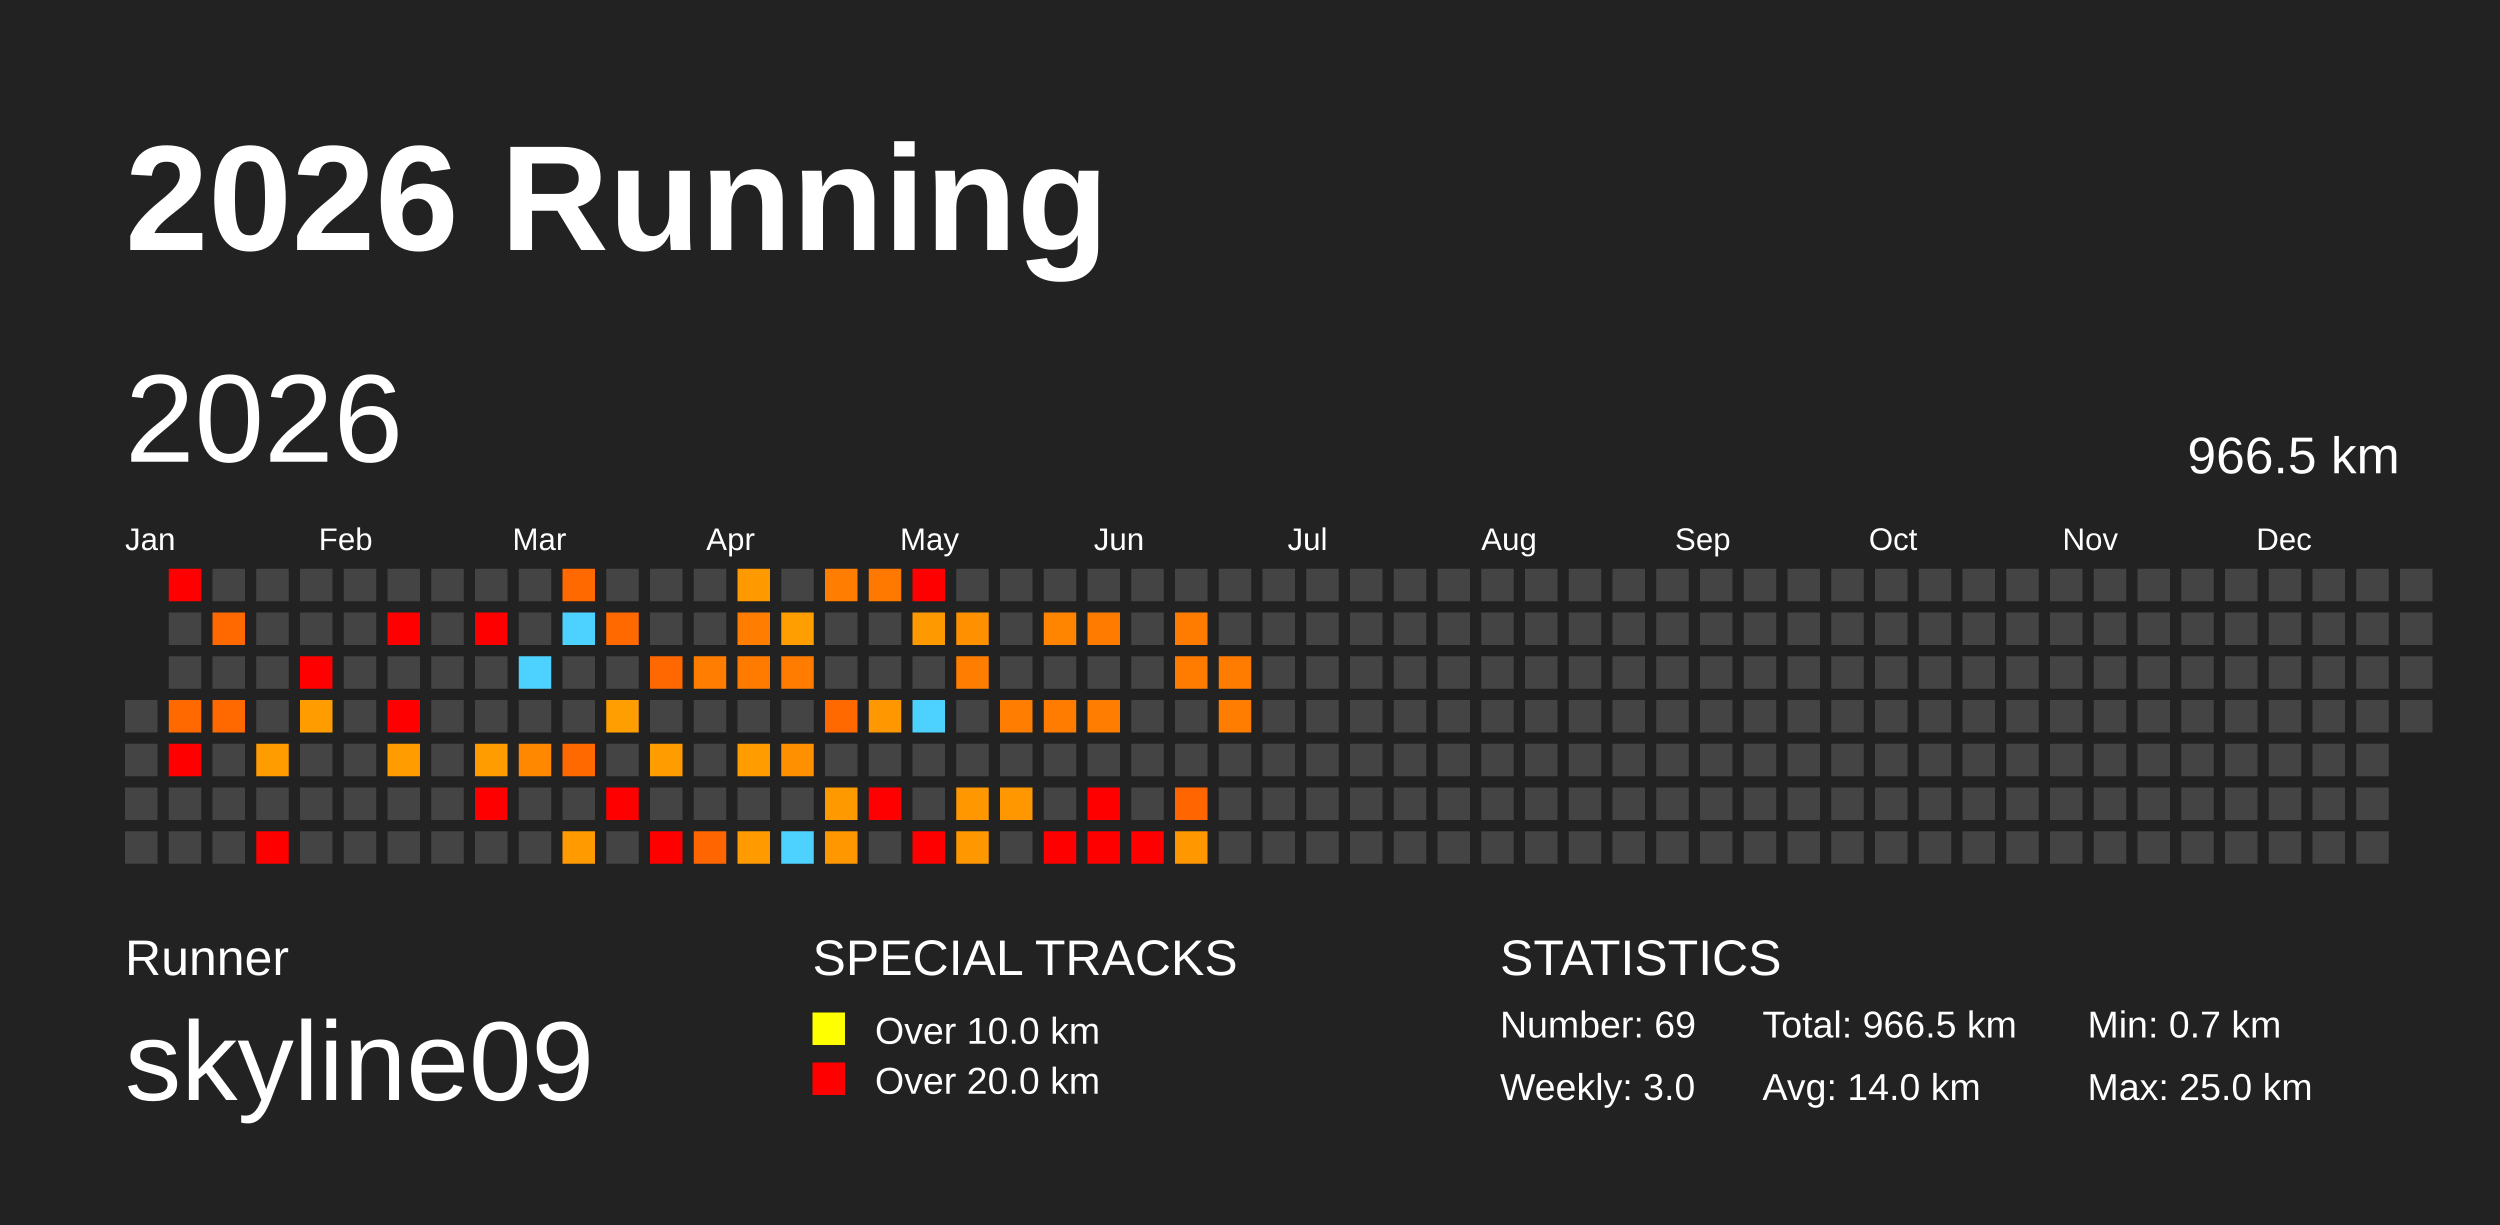
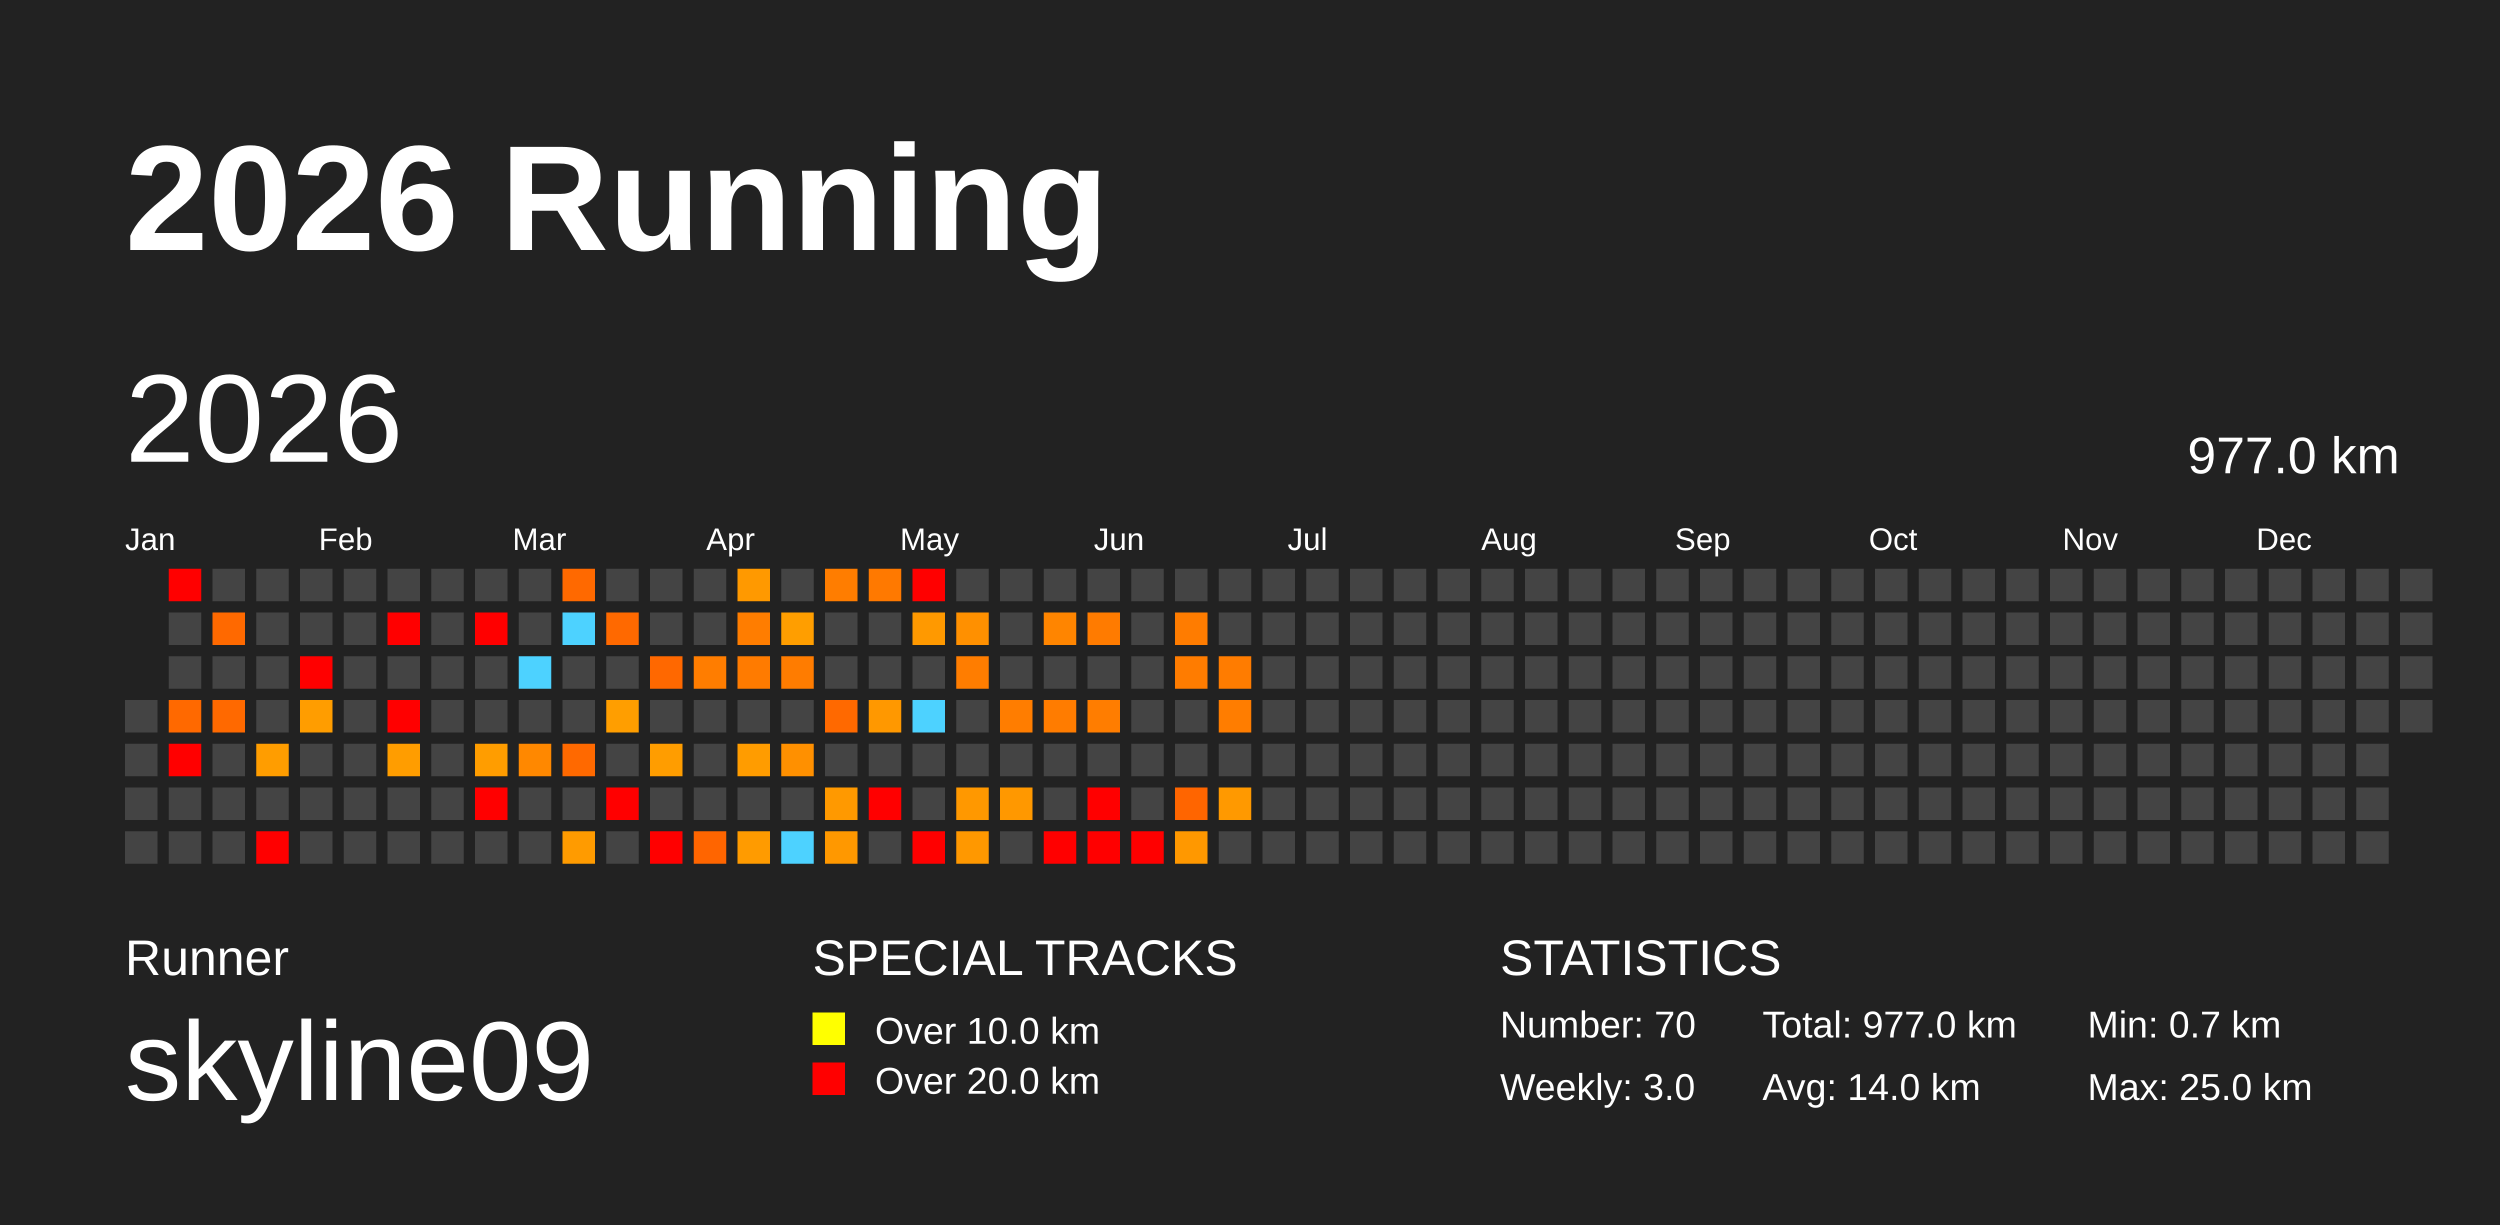
<svg xmlns="http://www.w3.org/2000/svg" baseProfile="full" height="98mm" version="1.1" viewBox="0,0,200,98" width="200mm">
  <defs />
  <rect fill="#222222" height="98" width="200" x="0" y="0" />
  <text fill="#FFFFFF" style="font-size:12px; font-family:Arial; font-weight:bold;" x="10" y="20">2026 Running</text>
  <text fill="#FFFFFF" style="font-size:4px; font-family:Arial" x="10" y="78">Runner</text>
  <text fill="#FFFFFF" style="font-size:9px; font-family:Arial" x="10" y="88">skyline09</text>
  <text fill="#FFFFFF" style="font-size:4px; font-family:Arial" x="65" y="78">SPECIAL TRACKS</text>
  <rect fill="yellow" height="2.6" width="2.6" x="65" y="81" />
  <text fill="#FFFFFF" style="font-size:3px; font-family:Arial" x="70" y="83.5">Over 10.0 km</text>
  <rect fill="red" height="2.6" width="2.6" x="65" y="85" />
  <text fill="#FFFFFF" style="font-size:3px; font-family:Arial" x="70" y="87.5">Over 20.0 km</text>
  <text fill="#FFFFFF" style="font-size:4px; font-family:Arial" x="120" y="78">STATISTICS</text>
-   <text fill="#FFFFFF" style="font-size:3px; font-family:Arial" x="120" y="83">Number: 69</text>
+   <text fill="#FFFFFF" style="font-size:3px; font-family:Arial" x="120" y="83">Number: 70</text>
  <text fill="#FFFFFF" style="font-size:3px; font-family:Arial" x="120" y="88">Weekly: 3.0</text>
-   <text fill="#FFFFFF" style="font-size:3px; font-family:Arial" x="141" y="83">Total: 966.5 km</text>
+   <text fill="#FFFFFF" style="font-size:3px; font-family:Arial" x="141" y="83">Total: 977.0 km</text>
  <text fill="#FFFFFF" style="font-size:3px; font-family:Arial" x="141" y="88">Avg: 14.0 km</text>
  <text fill="#FFFFFF" style="font-size:3px; font-family:Arial" x="167" y="83">Min: 0.7 km</text>
  <text fill="#FFFFFF" style="font-size:3px; font-family:Arial" x="167" y="88">Max: 25.0 km</text>
  <text dominant-baseline="hanging" fill="#FFFFFF" style="font-size:10.0px; font-family:Arial;" x="10" y="30">2026</text>
-   <text dominant-baseline="hanging" fill="#FFFFFF" style="font-size:4.125px; font-family:Arial;" x="175" y="35">966.5 km</text>
+   <text dominant-baseline="hanging" fill="#FFFFFF" style="font-size:4.125px; font-family:Arial;" x="175" y="35">977.0 km</text>
  <text fill="#FFFFFF" style="font-size:2.5px; font-family:Arial" x="10.0" y="44">Jan</text>
  <text fill="#FFFFFF" style="font-size:2.5px; font-family:Arial" x="25.5" y="44">Feb</text>
  <text fill="#FFFFFF" style="font-size:2.5px; font-family:Arial" x="41.0" y="44">Mar</text>
  <text fill="#FFFFFF" style="font-size:2.5px; font-family:Arial" x="56.5" y="44">Apr</text>
  <text fill="#FFFFFF" style="font-size:2.5px; font-family:Arial" x="72.0" y="44">May</text>
  <text fill="#FFFFFF" style="font-size:2.5px; font-family:Arial" x="87.5" y="44">Jun</text>
  <text fill="#FFFFFF" style="font-size:2.5px; font-family:Arial" x="103.0" y="44">Jul</text>
  <text fill="#FFFFFF" style="font-size:2.5px; font-family:Arial" x="118.5" y="44">Aug</text>
  <text fill="#FFFFFF" style="font-size:2.5px; font-family:Arial" x="134.0" y="44">Sep</text>
  <text fill="#FFFFFF" style="font-size:2.5px; font-family:Arial" x="149.5" y="44">Oct</text>
  <text fill="#FFFFFF" style="font-size:2.5px; font-family:Arial" x="165.0" y="44">Nov</text>
  <text fill="#FFFFFF" style="font-size:2.5px; font-family:Arial" x="180.5" y="44">Dec</text>
  <rect fill="#444444" height="2.6" width="2.6" x="10.0" y="56.0" />
  <rect fill="#444444" height="2.6" width="2.6" x="10.0" y="59.5" />
  <rect fill="#444444" height="2.6" width="2.6" x="10.0" y="63.0" />
  <rect fill="#444444" height="2.6" width="2.6" x="10.0" y="66.5" />
  <rect fill="red" height="2.6" width="2.6" x="13.5" y="45.5" />
  <rect fill="#444444" height="2.6" width="2.6" x="13.5" y="49.0" />
  <rect fill="#444444" height="2.6" width="2.6" x="13.5" y="52.5" />
  <rect fill="#ff6900" height="2.6" width="2.6" x="13.5" y="56.0" />
  <rect fill="red" height="2.6" width="2.6" x="13.5" y="59.5" />
  <rect fill="#444444" height="2.6" width="2.6" x="13.5" y="63.0" />
  <rect fill="#444444" height="2.6" width="2.6" x="13.5" y="66.5" />
  <rect fill="#444444" height="2.6" width="2.6" x="17.0" y="45.5" />
  <rect fill="#ff6900" height="2.6" width="2.6" x="17.0" y="49.0" />
  <rect fill="#444444" height="2.6" width="2.6" x="17.0" y="52.5" />
  <rect fill="#ff6900" height="2.6" width="2.6" x="17.0" y="56.0" />
  <rect fill="#444444" height="2.6" width="2.6" x="17.0" y="59.5" />
  <rect fill="#444444" height="2.6" width="2.6" x="17.0" y="63.0" />
  <rect fill="#444444" height="2.6" width="2.6" x="17.0" y="66.5" />
  <rect fill="#444444" height="2.6" width="2.6" x="20.5" y="45.5" />
  <rect fill="#444444" height="2.6" width="2.6" x="20.5" y="49.0" />
  <rect fill="#444444" height="2.6" width="2.6" x="20.5" y="52.5" />
  <rect fill="#444444" height="2.6" width="2.6" x="20.5" y="56.0" />
  <rect fill="#ff9d00" height="2.6" width="2.6" x="20.5" y="59.5" />
  <rect fill="#444444" height="2.6" width="2.6" x="20.5" y="63.0" />
  <rect fill="red" height="2.6" width="2.6" x="20.5" y="66.5" />
  <rect fill="#444444" height="2.6" width="2.6" x="24.0" y="45.5" />
  <rect fill="#444444" height="2.6" width="2.6" x="24.0" y="49.0" />
  <rect fill="red" height="2.6" width="2.6" x="24.0" y="52.5" />
  <rect fill="#ff9d00" height="2.6" width="2.6" x="24.0" y="56.0" />
  <rect fill="#444444" height="2.6" width="2.6" x="24.0" y="59.5" />
  <rect fill="#444444" height="2.6" width="2.6" x="24.0" y="63.0" />
  <rect fill="#444444" height="2.6" width="2.6" x="24.0" y="66.5" />
  <rect fill="#444444" height="2.6" width="2.6" x="27.5" y="45.5" />
  <rect fill="#444444" height="2.6" width="2.6" x="27.5" y="49.0" />
  <rect fill="#444444" height="2.6" width="2.6" x="27.5" y="52.5" />
  <rect fill="#444444" height="2.6" width="2.6" x="27.5" y="56.0" />
  <rect fill="#444444" height="2.6" width="2.6" x="27.5" y="59.5" />
  <rect fill="#444444" height="2.6" width="2.6" x="27.5" y="63.0" />
  <rect fill="#444444" height="2.6" width="2.6" x="27.5" y="66.5" />
  <rect fill="#444444" height="2.6" width="2.6" x="31.0" y="45.5" />
  <rect fill="red" height="2.6" width="2.6" x="31.0" y="49.0" />
  <rect fill="#444444" height="2.6" width="2.6" x="31.0" y="52.5" />
  <rect fill="red" height="2.6" width="2.6" x="31.0" y="56.0" />
  <rect fill="#ff9d00" height="2.6" width="2.6" x="31.0" y="59.5" />
  <rect fill="#444444" height="2.6" width="2.6" x="31.0" y="63.0" />
  <rect fill="#444444" height="2.6" width="2.6" x="31.0" y="66.5" />
  <rect fill="#444444" height="2.6" width="2.6" x="34.5" y="45.5" />
  <rect fill="#444444" height="2.6" width="2.6" x="34.5" y="49.0" />
  <rect fill="#444444" height="2.6" width="2.6" x="34.5" y="52.5" />
  <rect fill="#444444" height="2.6" width="2.6" x="34.5" y="56.0" />
  <rect fill="#444444" height="2.6" width="2.6" x="34.5" y="59.5" />
  <rect fill="#444444" height="2.6" width="2.6" x="34.5" y="63.0" />
  <rect fill="#444444" height="2.6" width="2.6" x="34.5" y="66.5" />
  <rect fill="#444444" height="2.6" width="2.6" x="38.0" y="45.5" />
  <rect fill="red" height="2.6" width="2.6" x="38.0" y="49.0" />
  <rect fill="#444444" height="2.6" width="2.6" x="38.0" y="52.5" />
  <rect fill="#444444" height="2.6" width="2.6" x="38.0" y="56.0" />
  <rect fill="#ff9d00" height="2.6" width="2.6" x="38.0" y="59.5" />
  <rect fill="red" height="2.6" width="2.6" x="38.0" y="63.0" />
  <rect fill="#444444" height="2.6" width="2.6" x="38.0" y="66.5" />
  <rect fill="#444444" height="2.6" width="2.6" x="41.5" y="45.5" />
  <rect fill="#444444" height="2.6" width="2.6" x="41.5" y="49.0" />
  <rect fill="#4dd2ff" height="2.6" width="2.6" x="41.5" y="52.5" />
  <rect fill="#444444" height="2.6" width="2.6" x="41.5" y="56.0" />
  <rect fill="#ff8800" height="2.6" width="2.6" x="41.5" y="59.5" />
  <rect fill="#444444" height="2.6" width="2.6" x="41.5" y="63.0" />
  <rect fill="#444444" height="2.6" width="2.6" x="41.5" y="66.5" />
  <rect fill="#ff6900" height="2.6" width="2.6" x="45.0" y="45.5" />
  <rect fill="#4dd2ff" height="2.6" width="2.6" x="45.0" y="49.0" />
  <rect fill="#444444" height="2.6" width="2.6" x="45.0" y="52.5" />
  <rect fill="#444444" height="2.6" width="2.6" x="45.0" y="56.0" />
  <rect fill="#ff6900" height="2.6" width="2.6" x="45.0" y="59.5" />
  <rect fill="#444444" height="2.6" width="2.6" x="45.0" y="63.0" />
  <rect fill="#ff9b00" height="2.6" width="2.6" x="45.0" y="66.5" />
  <rect fill="#444444" height="2.6" width="2.6" x="48.5" y="45.5" />
  <rect fill="#ff6900" height="2.6" width="2.6" x="48.5" y="49.0" />
  <rect fill="#444444" height="2.6" width="2.6" x="48.5" y="52.5" />
  <rect fill="#ff9e00" height="2.6" width="2.6" x="48.5" y="56.0" />
  <rect fill="#444444" height="2.6" width="2.6" x="48.5" y="59.5" />
  <rect fill="red" height="2.6" width="2.6" x="48.5" y="63.0" />
  <rect fill="#444444" height="2.6" width="2.6" x="48.5" y="66.5" />
  <rect fill="#444444" height="2.6" width="2.6" x="52.0" y="45.5" />
  <rect fill="#444444" height="2.6" width="2.6" x="52.0" y="49.0" />
  <rect fill="#ff6800" height="2.6" width="2.6" x="52.0" y="52.5" />
  <rect fill="#444444" height="2.6" width="2.6" x="52.0" y="56.0" />
  <rect fill="#ff9d00" height="2.6" width="2.6" x="52.0" y="59.5" />
  <rect fill="#444444" height="2.6" width="2.6" x="52.0" y="63.0" />
  <rect fill="red" height="2.6" width="2.6" x="52.0" y="66.5" />
  <rect fill="#444444" height="2.6" width="2.6" x="55.5" y="45.5" />
  <rect fill="#444444" height="2.6" width="2.6" x="55.5" y="49.0" />
  <rect fill="#ff7d00" height="2.6" width="2.6" x="55.5" y="52.5" />
  <rect fill="#444444" height="2.6" width="2.6" x="55.5" y="56.0" />
  <rect fill="#444444" height="2.6" width="2.6" x="55.5" y="59.5" />
  <rect fill="#444444" height="2.6" width="2.6" x="55.5" y="63.0" />
  <rect fill="#ff6500" height="2.6" width="2.6" x="55.5" y="66.5" />
  <rect fill="#ff9900" height="2.6" width="2.6" x="59.0" y="45.5" />
  <rect fill="#ff7d00" height="2.6" width="2.6" x="59.0" y="49.0" />
  <rect fill="#ff7b00" height="2.6" width="2.6" x="59.0" y="52.5" />
  <rect fill="#444444" height="2.6" width="2.6" x="59.0" y="56.0" />
  <rect fill="#ff9c00" height="2.6" width="2.6" x="59.0" y="59.5" />
  <rect fill="#444444" height="2.6" width="2.6" x="59.0" y="63.0" />
  <rect fill="#ff9b00" height="2.6" width="2.6" x="59.0" y="66.5" />
  <rect fill="#444444" height="2.6" width="2.6" x="62.5" y="45.5" />
  <rect fill="#ff9e00" height="2.6" width="2.6" x="62.5" y="49.0" />
  <rect fill="#ff7c00" height="2.6" width="2.6" x="62.5" y="52.5" />
  <rect fill="#444444" height="2.6" width="2.6" x="62.5" y="56.0" />
  <rect fill="#ff9000" height="2.6" width="2.6" x="62.5" y="59.5" />
  <rect fill="#444444" height="2.6" width="2.6" x="62.5" y="63.0" />
  <rect fill="#4dd2ff" height="2.6" width="2.6" x="62.5" y="66.5" />
  <rect fill="#ff7d00" height="2.6" width="2.6" x="66.0" y="45.5" />
  <rect fill="#444444" height="2.6" width="2.6" x="66.0" y="49.0" />
  <rect fill="#444444" height="2.6" width="2.6" x="66.0" y="52.5" />
  <rect fill="#ff6900" height="2.6" width="2.6" x="66.0" y="56.0" />
  <rect fill="#444444" height="2.6" width="2.6" x="66.0" y="59.5" />
  <rect fill="#ff9900" height="2.6" width="2.6" x="66.0" y="63.0" />
  <rect fill="#ff9800" height="2.6" width="2.6" x="66.0" y="66.5" />
  <rect fill="#ff7900" height="2.6" width="2.6" x="69.5" y="45.5" />
  <rect fill="#444444" height="2.6" width="2.6" x="69.5" y="49.0" />
  <rect fill="#444444" height="2.6" width="2.6" x="69.5" y="52.5" />
  <rect fill="#ff9800" height="2.6" width="2.6" x="69.5" y="56.0" />
  <rect fill="#444444" height="2.6" width="2.6" x="69.5" y="59.5" />
  <rect fill="red" height="2.6" width="2.6" x="69.5" y="63.0" />
  <rect fill="#444444" height="2.6" width="2.6" x="69.5" y="66.5" />
  <rect fill="red" height="2.6" width="2.6" x="73.0" y="45.5" />
  <rect fill="#ff9900" height="2.6" width="2.6" x="73.0" y="49.0" />
  <rect fill="#444444" height="2.6" width="2.6" x="73.0" y="52.5" />
  <rect fill="#4dd2ff" height="2.6" width="2.6" x="73.0" y="56.0" />
  <rect fill="#444444" height="2.6" width="2.6" x="73.0" y="59.5" />
  <rect fill="#444444" height="2.6" width="2.6" x="73.0" y="63.0" />
  <rect fill="red" height="2.6" width="2.6" x="73.0" y="66.5" />
  <rect fill="#444444" height="2.6" width="2.6" x="76.5" y="45.5" />
  <rect fill="#ff9000" height="2.6" width="2.6" x="76.5" y="49.0" />
  <rect fill="#ff7d00" height="2.6" width="2.6" x="76.5" y="52.5" />
  <rect fill="#444444" height="2.6" width="2.6" x="76.5" y="56.0" />
  <rect fill="#444444" height="2.6" width="2.6" x="76.5" y="59.5" />
  <rect fill="#ff9800" height="2.6" width="2.6" x="76.5" y="63.0" />
  <rect fill="#ff9800" height="2.6" width="2.6" x="76.5" y="66.5" />
  <rect fill="#444444" height="2.6" width="2.6" x="80.0" y="45.5" />
  <rect fill="#444444" height="2.6" width="2.6" x="80.0" y="49.0" />
  <rect fill="#444444" height="2.6" width="2.6" x="80.0" y="52.5" />
  <rect fill="#ff7d00" height="2.6" width="2.6" x="80.0" y="56.0" />
  <rect fill="#444444" height="2.6" width="2.6" x="80.0" y="59.5" />
  <rect fill="#ff9800" height="2.6" width="2.6" x="80.0" y="63.0" />
  <rect fill="#444444" height="2.6" width="2.6" x="80.0" y="66.5" />
  <rect fill="#444444" height="2.6" width="2.6" x="83.5" y="45.5" />
  <rect fill="#ff8500" height="2.6" width="2.6" x="83.5" y="49.0" />
  <rect fill="#444444" height="2.6" width="2.6" x="83.5" y="52.5" />
  <rect fill="#ff7c00" height="2.6" width="2.6" x="83.5" y="56.0" />
  <rect fill="#444444" height="2.6" width="2.6" x="83.5" y="59.5" />
  <rect fill="#444444" height="2.6" width="2.6" x="83.5" y="63.0" />
  <rect fill="red" height="2.6" width="2.6" x="83.5" y="66.5" />
  <rect fill="#444444" height="2.6" width="2.6" x="87.0" y="45.5" />
  <rect fill="#ff7b00" height="2.6" width="2.6" x="87.0" y="49.0" />
  <rect fill="#444444" height="2.6" width="2.6" x="87.0" y="52.5" />
  <rect fill="#ff7d00" height="2.6" width="2.6" x="87.0" y="56.0" />
  <rect fill="#444444" height="2.6" width="2.6" x="87.0" y="59.5" />
  <rect fill="red" height="2.6" width="2.6" x="87.0" y="63.0" />
  <rect fill="red" height="2.6" width="2.6" x="87.0" y="66.5" />
  <rect fill="#444444" height="2.6" width="2.6" x="90.5" y="45.5" />
  <rect fill="#444444" height="2.6" width="2.6" x="90.5" y="49.0" />
  <rect fill="#444444" height="2.6" width="2.6" x="90.5" y="52.5" />
  <rect fill="#444444" height="2.6" width="2.6" x="90.5" y="56.0" />
  <rect fill="#444444" height="2.6" width="2.6" x="90.5" y="59.5" />
  <rect fill="#444444" height="2.6" width="2.6" x="90.5" y="63.0" />
  <rect fill="red" height="2.6" width="2.6" x="90.5" y="66.5" />
  <rect fill="#444444" height="2.6" width="2.6" x="94.0" y="45.5" />
  <rect fill="#ff7c00" height="2.6" width="2.6" x="94.0" y="49.0" />
  <rect fill="#ff7c00" height="2.6" width="2.6" x="94.0" y="52.5" />
  <rect fill="#444444" height="2.6" width="2.6" x="94.0" y="56.0" />
  <rect fill="#444444" height="2.6" width="2.6" x="94.0" y="59.5" />
  <rect fill="#ff6500" height="2.6" width="2.6" x="94.0" y="63.0" />
  <rect fill="#ff9800" height="2.6" width="2.6" x="94.0" y="66.5" />
  <rect fill="#444444" height="2.6" width="2.6" x="97.5" y="45.5" />
  <rect fill="#444444" height="2.6" width="2.6" x="97.5" y="49.0" />
  <rect fill="#ff7c00" height="2.6" width="2.6" x="97.5" y="52.5" />
  <rect fill="#ff7d00" height="2.6" width="2.6" x="97.5" y="56.0" />
  <rect fill="#444444" height="2.6" width="2.6" x="97.5" y="59.5" />
-   <rect fill="#444444" height="2.6" width="2.6" x="97.5" y="63.0" />
+   <rect fill="#ff9900" height="2.6" width="2.6" x="97.5" y="63.0" />
  <rect fill="#444444" height="2.6" width="2.6" x="97.5" y="66.5" />
  <rect fill="#444444" height="2.6" width="2.6" x="101.0" y="45.5" />
  <rect fill="#444444" height="2.6" width="2.6" x="101.0" y="49.0" />
  <rect fill="#444444" height="2.6" width="2.6" x="101.0" y="52.5" />
  <rect fill="#444444" height="2.6" width="2.6" x="101.0" y="56.0" />
  <rect fill="#444444" height="2.6" width="2.6" x="101.0" y="59.5" />
  <rect fill="#444444" height="2.6" width="2.6" x="101.0" y="63.0" />
  <rect fill="#444444" height="2.6" width="2.6" x="101.0" y="66.5" />
  <rect fill="#444444" height="2.6" width="2.6" x="104.5" y="45.5" />
  <rect fill="#444444" height="2.6" width="2.6" x="104.5" y="49.0" />
  <rect fill="#444444" height="2.6" width="2.6" x="104.5" y="52.5" />
  <rect fill="#444444" height="2.6" width="2.6" x="104.5" y="56.0" />
  <rect fill="#444444" height="2.6" width="2.6" x="104.5" y="59.5" />
  <rect fill="#444444" height="2.6" width="2.6" x="104.5" y="63.0" />
  <rect fill="#444444" height="2.6" width="2.6" x="104.5" y="66.5" />
  <rect fill="#444444" height="2.6" width="2.6" x="108.0" y="45.5" />
  <rect fill="#444444" height="2.6" width="2.6" x="108.0" y="49.0" />
  <rect fill="#444444" height="2.6" width="2.6" x="108.0" y="52.5" />
  <rect fill="#444444" height="2.6" width="2.6" x="108.0" y="56.0" />
  <rect fill="#444444" height="2.6" width="2.6" x="108.0" y="59.5" />
  <rect fill="#444444" height="2.6" width="2.6" x="108.0" y="63.0" />
  <rect fill="#444444" height="2.6" width="2.6" x="108.0" y="66.5" />
  <rect fill="#444444" height="2.6" width="2.6" x="111.5" y="45.5" />
  <rect fill="#444444" height="2.6" width="2.6" x="111.5" y="49.0" />
  <rect fill="#444444" height="2.6" width="2.6" x="111.5" y="52.5" />
  <rect fill="#444444" height="2.6" width="2.6" x="111.5" y="56.0" />
  <rect fill="#444444" height="2.6" width="2.6" x="111.5" y="59.5" />
  <rect fill="#444444" height="2.6" width="2.6" x="111.5" y="63.0" />
  <rect fill="#444444" height="2.6" width="2.6" x="111.5" y="66.5" />
  <rect fill="#444444" height="2.6" width="2.6" x="115.0" y="45.5" />
  <rect fill="#444444" height="2.6" width="2.6" x="115.0" y="49.0" />
  <rect fill="#444444" height="2.6" width="2.6" x="115.0" y="52.5" />
  <rect fill="#444444" height="2.6" width="2.6" x="115.0" y="56.0" />
  <rect fill="#444444" height="2.6" width="2.6" x="115.0" y="59.5" />
  <rect fill="#444444" height="2.6" width="2.6" x="115.0" y="63.0" />
  <rect fill="#444444" height="2.6" width="2.6" x="115.0" y="66.5" />
  <rect fill="#444444" height="2.6" width="2.6" x="118.5" y="45.5" />
  <rect fill="#444444" height="2.6" width="2.6" x="118.5" y="49.0" />
  <rect fill="#444444" height="2.6" width="2.6" x="118.5" y="52.5" />
  <rect fill="#444444" height="2.6" width="2.6" x="118.5" y="56.0" />
  <rect fill="#444444" height="2.6" width="2.6" x="118.5" y="59.5" />
  <rect fill="#444444" height="2.6" width="2.6" x="118.5" y="63.0" />
  <rect fill="#444444" height="2.6" width="2.6" x="118.5" y="66.5" />
  <rect fill="#444444" height="2.6" width="2.6" x="122.0" y="45.5" />
  <rect fill="#444444" height="2.6" width="2.6" x="122.0" y="49.0" />
  <rect fill="#444444" height="2.6" width="2.6" x="122.0" y="52.5" />
  <rect fill="#444444" height="2.6" width="2.6" x="122.0" y="56.0" />
  <rect fill="#444444" height="2.6" width="2.6" x="122.0" y="59.5" />
  <rect fill="#444444" height="2.6" width="2.6" x="122.0" y="63.0" />
  <rect fill="#444444" height="2.6" width="2.6" x="122.0" y="66.5" />
  <rect fill="#444444" height="2.6" width="2.6" x="125.5" y="45.5" />
  <rect fill="#444444" height="2.6" width="2.6" x="125.5" y="49.0" />
  <rect fill="#444444" height="2.6" width="2.6" x="125.5" y="52.5" />
  <rect fill="#444444" height="2.6" width="2.6" x="125.5" y="56.0" />
  <rect fill="#444444" height="2.6" width="2.6" x="125.5" y="59.5" />
  <rect fill="#444444" height="2.6" width="2.6" x="125.5" y="63.0" />
  <rect fill="#444444" height="2.6" width="2.6" x="125.5" y="66.5" />
  <rect fill="#444444" height="2.6" width="2.6" x="129.0" y="45.5" />
  <rect fill="#444444" height="2.6" width="2.6" x="129.0" y="49.0" />
  <rect fill="#444444" height="2.6" width="2.6" x="129.0" y="52.5" />
  <rect fill="#444444" height="2.6" width="2.6" x="129.0" y="56.0" />
  <rect fill="#444444" height="2.6" width="2.6" x="129.0" y="59.5" />
  <rect fill="#444444" height="2.6" width="2.6" x="129.0" y="63.0" />
  <rect fill="#444444" height="2.6" width="2.6" x="129.0" y="66.5" />
  <rect fill="#444444" height="2.6" width="2.6" x="132.5" y="45.5" />
  <rect fill="#444444" height="2.6" width="2.6" x="132.5" y="49.0" />
  <rect fill="#444444" height="2.6" width="2.6" x="132.5" y="52.5" />
  <rect fill="#444444" height="2.6" width="2.6" x="132.5" y="56.0" />
  <rect fill="#444444" height="2.6" width="2.6" x="132.5" y="59.5" />
  <rect fill="#444444" height="2.6" width="2.6" x="132.5" y="63.0" />
  <rect fill="#444444" height="2.6" width="2.6" x="132.5" y="66.5" />
  <rect fill="#444444" height="2.6" width="2.6" x="136.0" y="45.5" />
  <rect fill="#444444" height="2.6" width="2.6" x="136.0" y="49.0" />
  <rect fill="#444444" height="2.6" width="2.6" x="136.0" y="52.5" />
  <rect fill="#444444" height="2.6" width="2.6" x="136.0" y="56.0" />
  <rect fill="#444444" height="2.6" width="2.6" x="136.0" y="59.5" />
  <rect fill="#444444" height="2.6" width="2.6" x="136.0" y="63.0" />
  <rect fill="#444444" height="2.6" width="2.6" x="136.0" y="66.5" />
  <rect fill="#444444" height="2.6" width="2.6" x="139.5" y="45.5" />
  <rect fill="#444444" height="2.6" width="2.6" x="139.5" y="49.0" />
  <rect fill="#444444" height="2.6" width="2.6" x="139.5" y="52.5" />
  <rect fill="#444444" height="2.6" width="2.6" x="139.5" y="56.0" />
  <rect fill="#444444" height="2.6" width="2.6" x="139.5" y="59.5" />
  <rect fill="#444444" height="2.6" width="2.6" x="139.5" y="63.0" />
  <rect fill="#444444" height="2.6" width="2.6" x="139.5" y="66.5" />
  <rect fill="#444444" height="2.6" width="2.6" x="143.0" y="45.5" />
  <rect fill="#444444" height="2.6" width="2.6" x="143.0" y="49.0" />
  <rect fill="#444444" height="2.6" width="2.6" x="143.0" y="52.5" />
  <rect fill="#444444" height="2.6" width="2.6" x="143.0" y="56.0" />
  <rect fill="#444444" height="2.6" width="2.6" x="143.0" y="59.5" />
  <rect fill="#444444" height="2.6" width="2.6" x="143.0" y="63.0" />
  <rect fill="#444444" height="2.6" width="2.6" x="143.0" y="66.5" />
  <rect fill="#444444" height="2.6" width="2.6" x="146.5" y="45.5" />
  <rect fill="#444444" height="2.6" width="2.6" x="146.5" y="49.0" />
  <rect fill="#444444" height="2.6" width="2.6" x="146.5" y="52.5" />
  <rect fill="#444444" height="2.6" width="2.6" x="146.5" y="56.0" />
  <rect fill="#444444" height="2.6" width="2.6" x="146.5" y="59.5" />
  <rect fill="#444444" height="2.6" width="2.6" x="146.5" y="63.0" />
  <rect fill="#444444" height="2.6" width="2.6" x="146.5" y="66.5" />
  <rect fill="#444444" height="2.6" width="2.6" x="150.0" y="45.5" />
  <rect fill="#444444" height="2.6" width="2.6" x="150.0" y="49.0" />
  <rect fill="#444444" height="2.6" width="2.6" x="150.0" y="52.5" />
  <rect fill="#444444" height="2.6" width="2.6" x="150.0" y="56.0" />
  <rect fill="#444444" height="2.6" width="2.6" x="150.0" y="59.5" />
  <rect fill="#444444" height="2.6" width="2.6" x="150.0" y="63.0" />
  <rect fill="#444444" height="2.6" width="2.6" x="150.0" y="66.5" />
  <rect fill="#444444" height="2.6" width="2.6" x="153.5" y="45.5" />
  <rect fill="#444444" height="2.6" width="2.6" x="153.5" y="49.0" />
  <rect fill="#444444" height="2.6" width="2.6" x="153.5" y="52.5" />
  <rect fill="#444444" height="2.6" width="2.6" x="153.5" y="56.0" />
  <rect fill="#444444" height="2.6" width="2.6" x="153.5" y="59.5" />
  <rect fill="#444444" height="2.6" width="2.6" x="153.5" y="63.0" />
  <rect fill="#444444" height="2.6" width="2.6" x="153.5" y="66.5" />
  <rect fill="#444444" height="2.6" width="2.6" x="157.0" y="45.5" />
  <rect fill="#444444" height="2.6" width="2.6" x="157.0" y="49.0" />
  <rect fill="#444444" height="2.6" width="2.6" x="157.0" y="52.5" />
  <rect fill="#444444" height="2.6" width="2.6" x="157.0" y="56.0" />
  <rect fill="#444444" height="2.6" width="2.6" x="157.0" y="59.5" />
  <rect fill="#444444" height="2.6" width="2.6" x="157.0" y="63.0" />
  <rect fill="#444444" height="2.6" width="2.6" x="157.0" y="66.5" />
  <rect fill="#444444" height="2.6" width="2.6" x="160.5" y="45.5" />
  <rect fill="#444444" height="2.6" width="2.6" x="160.5" y="49.0" />
  <rect fill="#444444" height="2.6" width="2.6" x="160.5" y="52.5" />
  <rect fill="#444444" height="2.6" width="2.6" x="160.5" y="56.0" />
  <rect fill="#444444" height="2.6" width="2.6" x="160.5" y="59.5" />
  <rect fill="#444444" height="2.6" width="2.6" x="160.5" y="63.0" />
  <rect fill="#444444" height="2.6" width="2.6" x="160.5" y="66.5" />
  <rect fill="#444444" height="2.6" width="2.6" x="164.0" y="45.5" />
  <rect fill="#444444" height="2.6" width="2.6" x="164.0" y="49.0" />
  <rect fill="#444444" height="2.6" width="2.6" x="164.0" y="52.5" />
  <rect fill="#444444" height="2.6" width="2.6" x="164.0" y="56.0" />
  <rect fill="#444444" height="2.6" width="2.6" x="164.0" y="59.5" />
  <rect fill="#444444" height="2.6" width="2.6" x="164.0" y="63.0" />
  <rect fill="#444444" height="2.6" width="2.6" x="164.0" y="66.5" />
  <rect fill="#444444" height="2.6" width="2.6" x="167.5" y="45.5" />
  <rect fill="#444444" height="2.6" width="2.6" x="167.5" y="49.0" />
  <rect fill="#444444" height="2.6" width="2.6" x="167.5" y="52.5" />
  <rect fill="#444444" height="2.6" width="2.6" x="167.5" y="56.0" />
  <rect fill="#444444" height="2.6" width="2.6" x="167.5" y="59.5" />
  <rect fill="#444444" height="2.6" width="2.6" x="167.5" y="63.0" />
  <rect fill="#444444" height="2.6" width="2.6" x="167.5" y="66.5" />
  <rect fill="#444444" height="2.6" width="2.6" x="171.0" y="45.5" />
  <rect fill="#444444" height="2.6" width="2.6" x="171.0" y="49.0" />
  <rect fill="#444444" height="2.6" width="2.6" x="171.0" y="52.5" />
  <rect fill="#444444" height="2.6" width="2.6" x="171.0" y="56.0" />
  <rect fill="#444444" height="2.6" width="2.6" x="171.0" y="59.5" />
  <rect fill="#444444" height="2.6" width="2.6" x="171.0" y="63.0" />
  <rect fill="#444444" height="2.6" width="2.6" x="171.0" y="66.5" />
  <rect fill="#444444" height="2.6" width="2.6" x="174.5" y="45.5" />
  <rect fill="#444444" height="2.6" width="2.6" x="174.5" y="49.0" />
  <rect fill="#444444" height="2.6" width="2.6" x="174.5" y="52.5" />
  <rect fill="#444444" height="2.6" width="2.6" x="174.5" y="56.0" />
  <rect fill="#444444" height="2.6" width="2.6" x="174.5" y="59.5" />
  <rect fill="#444444" height="2.6" width="2.6" x="174.5" y="63.0" />
  <rect fill="#444444" height="2.6" width="2.6" x="174.5" y="66.5" />
  <rect fill="#444444" height="2.6" width="2.6" x="178.0" y="45.5" />
  <rect fill="#444444" height="2.6" width="2.6" x="178.0" y="49.0" />
  <rect fill="#444444" height="2.6" width="2.6" x="178.0" y="52.5" />
  <rect fill="#444444" height="2.6" width="2.6" x="178.0" y="56.0" />
  <rect fill="#444444" height="2.6" width="2.6" x="178.0" y="59.5" />
  <rect fill="#444444" height="2.6" width="2.6" x="178.0" y="63.0" />
  <rect fill="#444444" height="2.6" width="2.6" x="178.0" y="66.5" />
  <rect fill="#444444" height="2.6" width="2.6" x="181.5" y="45.5" />
  <rect fill="#444444" height="2.6" width="2.6" x="181.5" y="49.0" />
  <rect fill="#444444" height="2.6" width="2.6" x="181.5" y="52.5" />
  <rect fill="#444444" height="2.6" width="2.6" x="181.5" y="56.0" />
  <rect fill="#444444" height="2.6" width="2.6" x="181.5" y="59.5" />
  <rect fill="#444444" height="2.6" width="2.6" x="181.5" y="63.0" />
  <rect fill="#444444" height="2.6" width="2.6" x="181.5" y="66.5" />
  <rect fill="#444444" height="2.6" width="2.6" x="185.0" y="45.5" />
  <rect fill="#444444" height="2.6" width="2.6" x="185.0" y="49.0" />
  <rect fill="#444444" height="2.6" width="2.6" x="185.0" y="52.5" />
  <rect fill="#444444" height="2.6" width="2.6" x="185.0" y="56.0" />
  <rect fill="#444444" height="2.6" width="2.6" x="185.0" y="59.5" />
  <rect fill="#444444" height="2.6" width="2.6" x="185.0" y="63.0" />
  <rect fill="#444444" height="2.6" width="2.6" x="185.0" y="66.5" />
  <rect fill="#444444" height="2.6" width="2.6" x="188.5" y="45.5" />
  <rect fill="#444444" height="2.6" width="2.6" x="188.5" y="49.0" />
  <rect fill="#444444" height="2.6" width="2.6" x="188.5" y="52.5" />
  <rect fill="#444444" height="2.6" width="2.6" x="188.5" y="56.0" />
  <rect fill="#444444" height="2.6" width="2.6" x="188.5" y="59.5" />
  <rect fill="#444444" height="2.6" width="2.6" x="188.5" y="63.0" />
  <rect fill="#444444" height="2.6" width="2.6" x="188.5" y="66.5" />
  <rect fill="#444444" height="2.6" width="2.6" x="192.0" y="45.5" />
  <rect fill="#444444" height="2.6" width="2.6" x="192.0" y="49.0" />
  <rect fill="#444444" height="2.6" width="2.6" x="192.0" y="52.5" />
  <rect fill="#444444" height="2.6" width="2.6" x="192.0" y="56.0" />
</svg>
